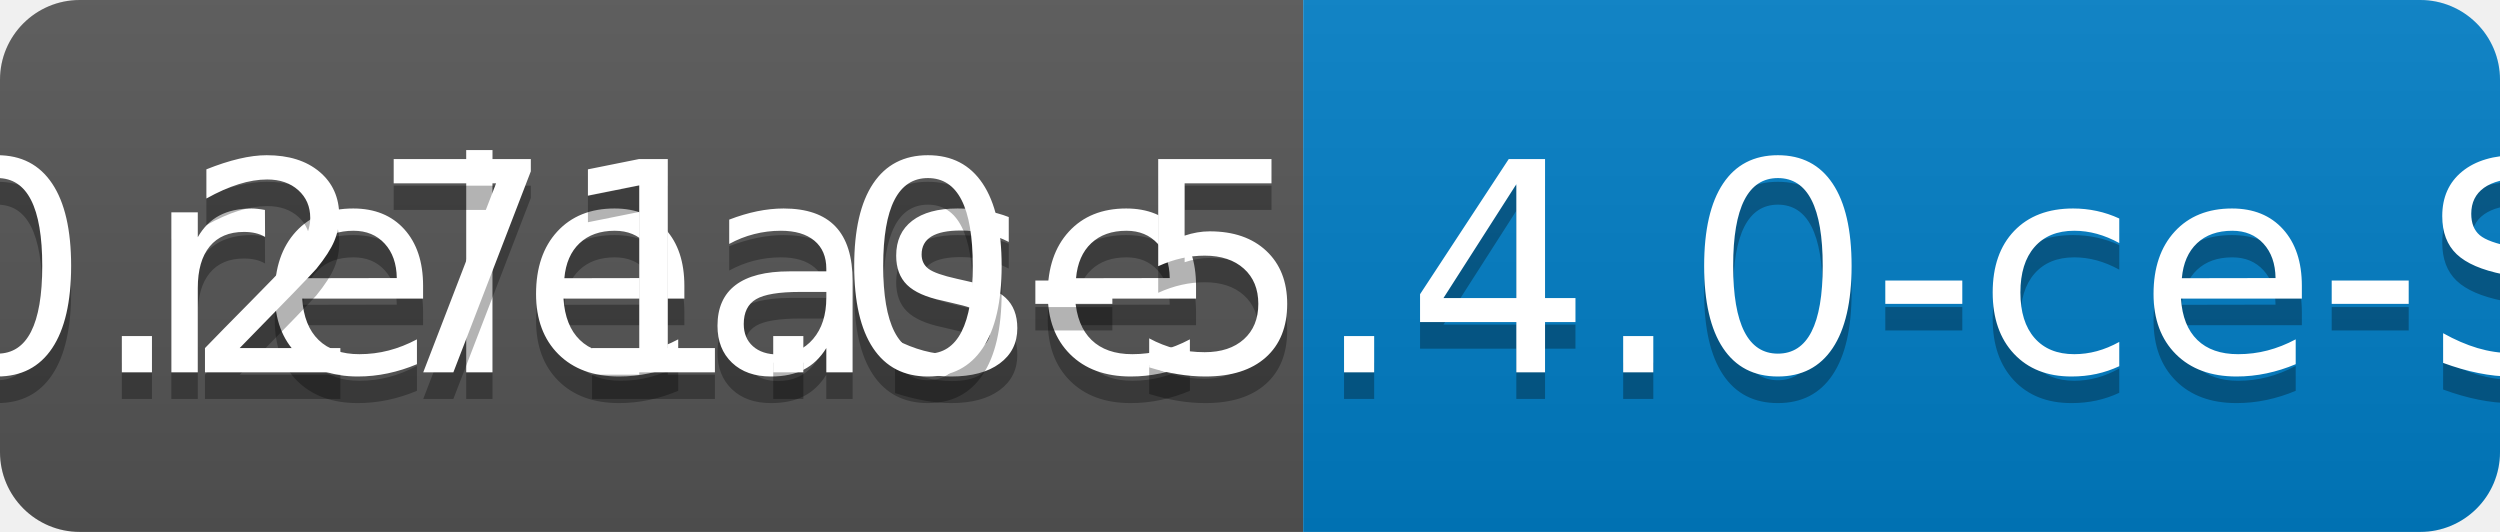
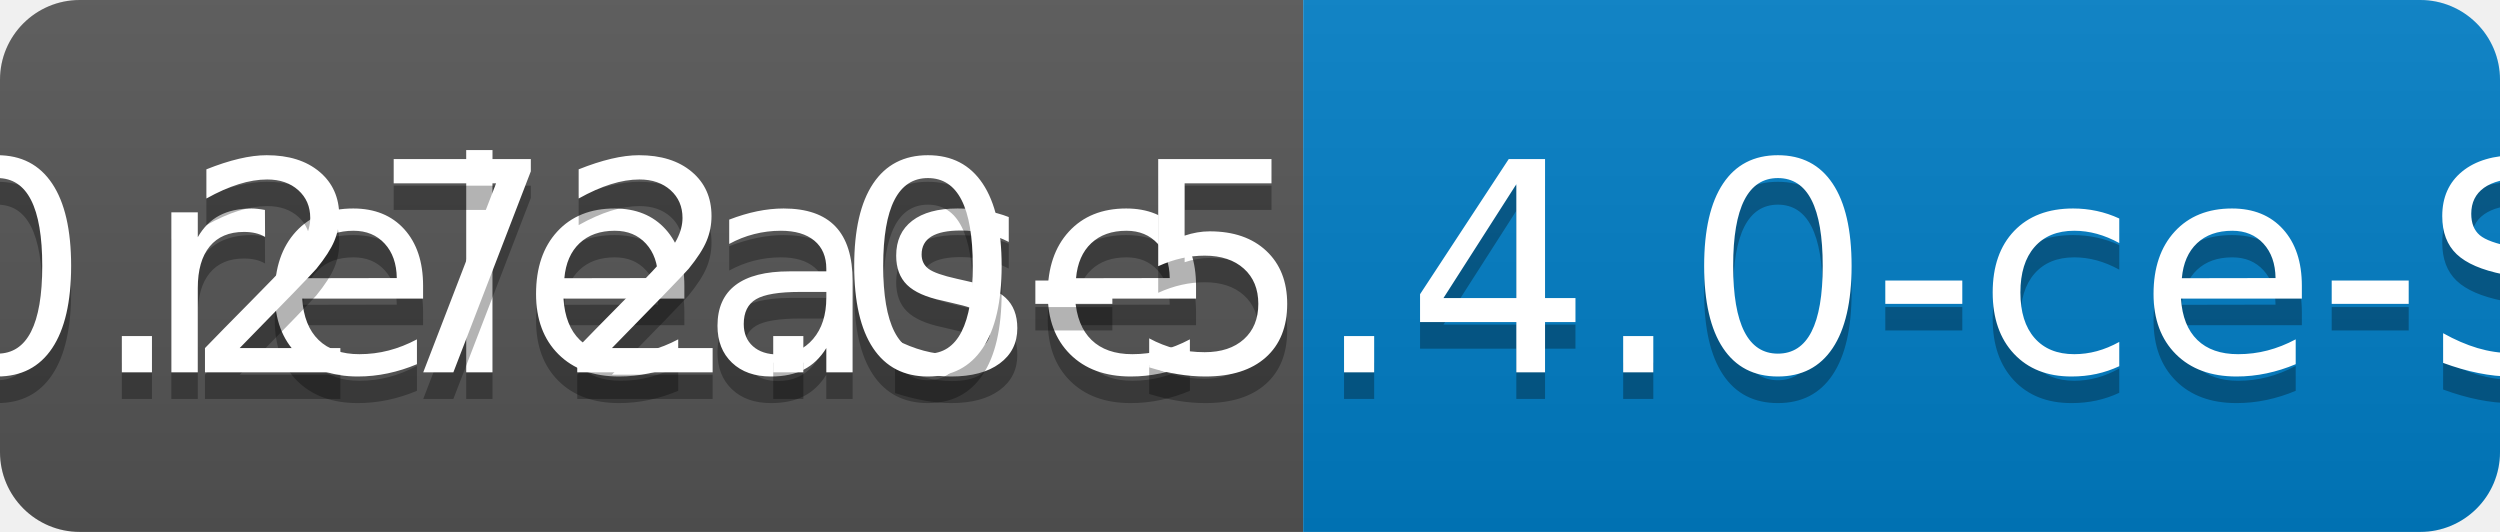
<svg xmlns="http://www.w3.org/2000/svg" width="94" height="20">
  <linearGradient id="b" x2="0" y2="100%">
    <stop offset="0" stop-color="#bbb" stop-opacity=".1" />
    <stop offset="1" stop-opacity=".1" />
  </linearGradient>
  <clipPath id="a">
    <rect width="94" height="20" rx="3" fill="#fff" />
  </clipPath>
  <g clip-path="url(#a)">
    <path fill="#555" d="M0 0h49v20H0z" />
    <path fill="#007ec6" d="M49 0h45v20H49z" />
    <path fill="url(#b)" d="M0 0h94v20H0z" />
  </g>
  <g fill="#fff" text-anchor="middle" font-family="DejaVu Sans,Verdana,Geneva,sans-serif" font-size="110">
    <text x="255" y="150" fill="#010101" fill-opacity=".3" transform="scale(.1)" textLength="390">release</text>
    <text x="255" y="140" transform="scale(.1)" textLength="390">release</text>
-     <text x="705" y="150" fill="#010101" fill-opacity=".3" transform="scale(.1)" textLength="350">v0.271.0-5.4.0-ce-SNAPSHOT</text>
-     <text x="705" y="140" transform="scale(.1)" textLength="350">v0.271.0-5.4.0-ce-SNAPSHOT</text>
+     <text x="705" y="150" fill="#010101" fill-opacity=".3" transform="scale(.1)" textLength="350">v0.272.0-5.4.0-ce-SNAPSHOT</text>
+     <text x="705" y="140" transform="scale(.1)" textLength="350">v0.272.0-5.4.0-ce-SNAPSHOT</text>
  </g>
</svg>
